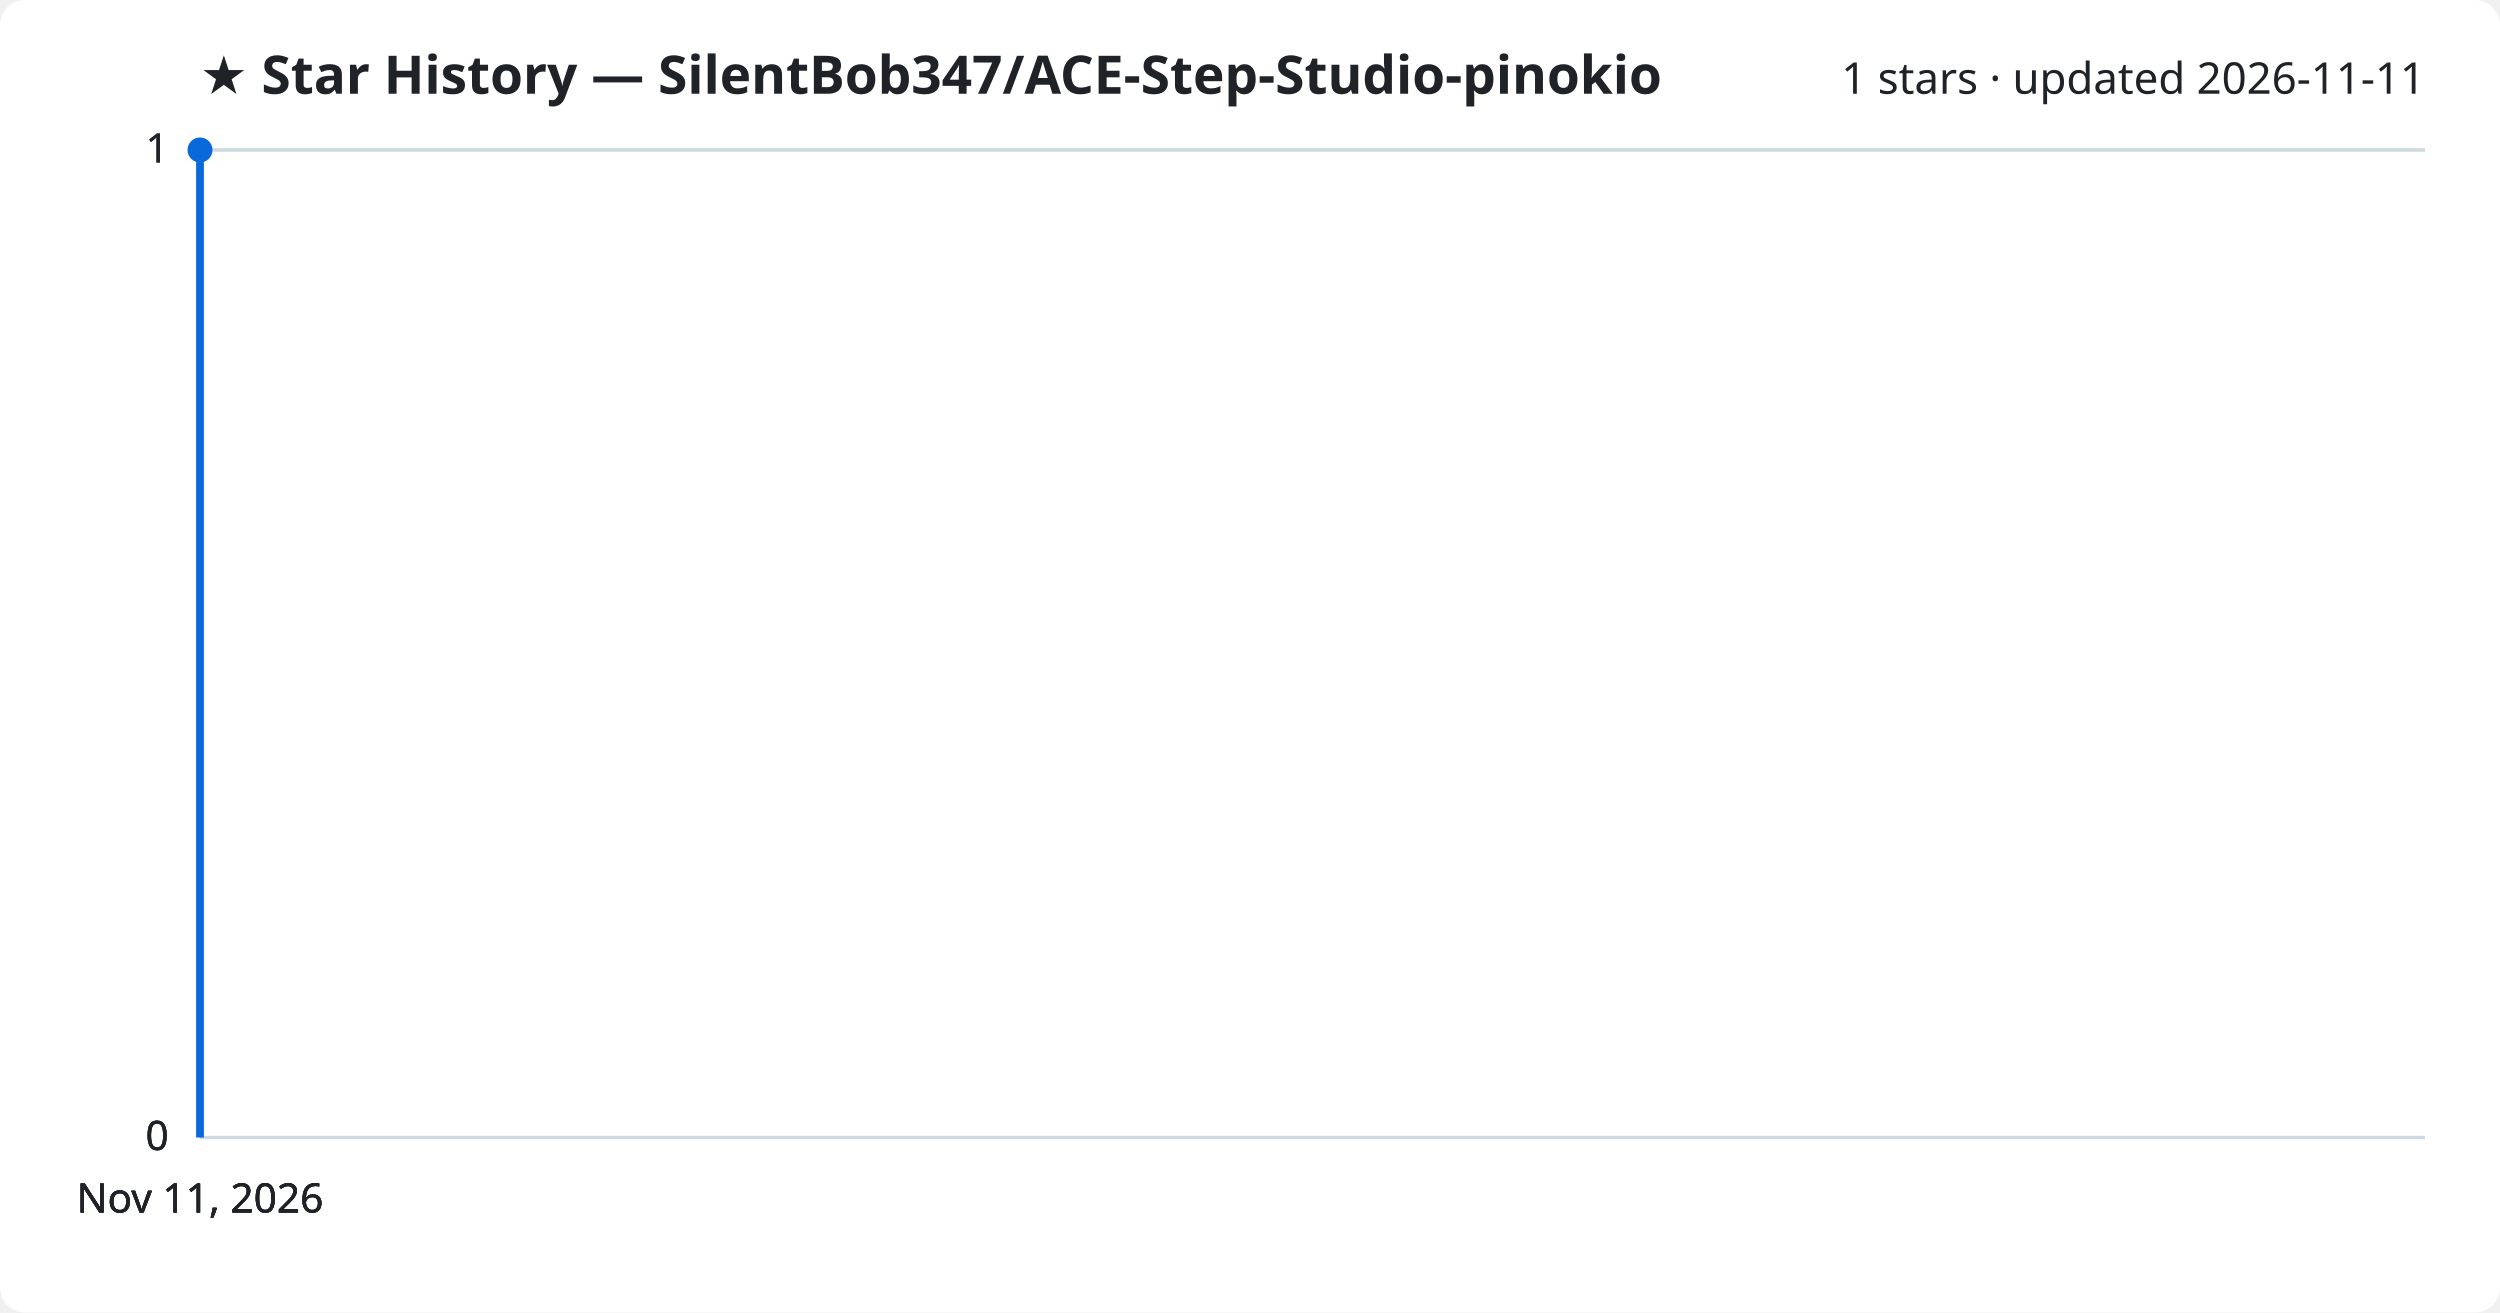
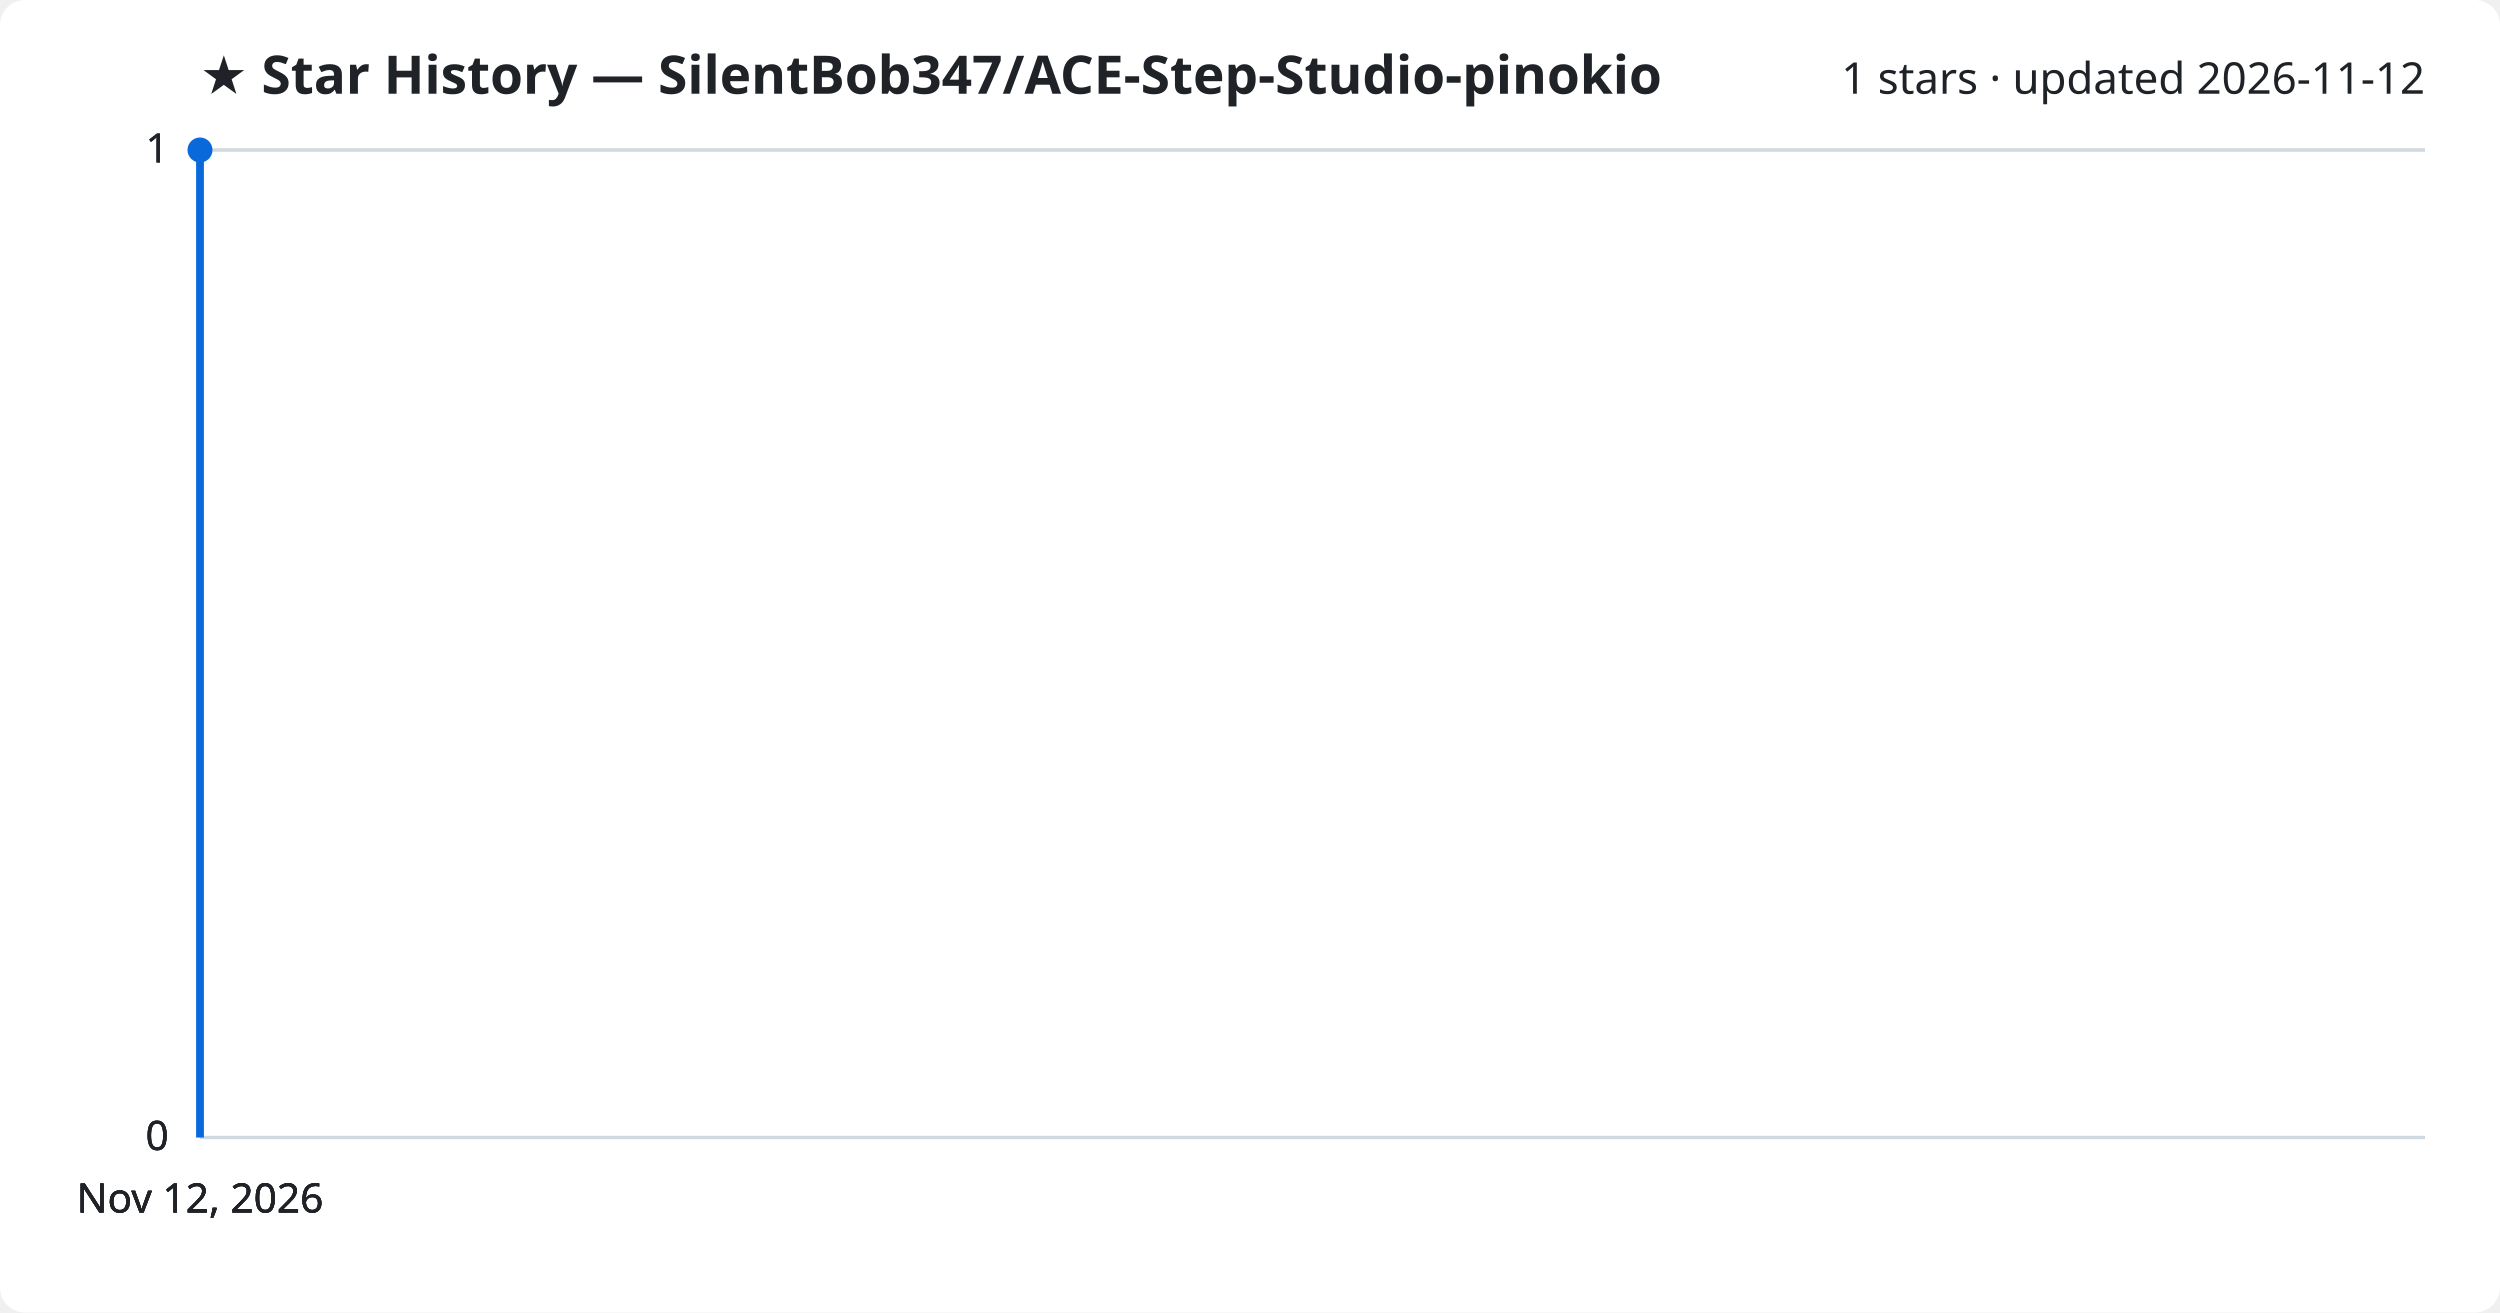
<svg xmlns="http://www.w3.org/2000/svg" viewBox="0 0 800 420" font-family="Segoe UI, sans-serif">
  <rect width="800" height="420" fill="#ffffff" rx="8" />
  <text x="64" y="30" fill="#1f2328" font-size="17" font-weight="700">★ Star History — SilentBob347/ACE-Step-Studio-pinokio</text>
-   <text x="776" y="30" fill="#1f2328" font-size="14" text-anchor="end">1 stars · updated 2026-11-11</text>
+   <text x="776" y="30" fill="#1f2328" font-size="14" text-anchor="end">1 stars · updated 2026-11-12</text>
  <line x1="64" y1="364.0" x2="776" y2="364.0" stroke="#d1d9e0" stroke-width="1" />
  <text x="54" y="368.0" fill="#1f2328" font-size="13" text-anchor="end">0</text>
  <line x1="64" y1="364.0" x2="776" y2="364.0" stroke="#d1d9e0" stroke-width="1" />
  <text x="54" y="368.0" fill="#1f2328" font-size="13" text-anchor="end">0</text>
  <line x1="64" y1="364.0" x2="776" y2="364.0" stroke="#d1d9e0" stroke-width="1" />
  <text x="54" y="368.0" fill="#1f2328" font-size="13" text-anchor="end">0</text>
  <line x1="64" y1="48.0" x2="776" y2="48.0" stroke="#d1d9e0" stroke-width="1" />
  <text x="54" y="52.0" fill="#1f2328" font-size="13" text-anchor="end">1</text>
  <line x1="64" y1="48.0" x2="776" y2="48.0" stroke="#d1d9e0" stroke-width="1" />
  <text x="54" y="52.0" fill="#1f2328" font-size="13" text-anchor="end">1</text>
  <path d="M64.0,364.0 L64.0,48.0 L64.0,48.0" fill="none" stroke="#0969da" stroke-width="2.5" stroke-linejoin="round" />
  <circle cx="64.0" cy="48.0" r="4" fill="#0969da" />
-   <text x="64.0" y="388" fill="#1f2328" font-size="13" text-anchor="middle">Nov 11, 2026</text>
-   <text x="64.0" y="388" fill="#1f2328" font-size="13" text-anchor="middle">Nov 11, 2026</text>
-   <text x="64.0" y="388" fill="#1f2328" font-size="13" text-anchor="middle">Nov 11, 2026</text>
-   <text x="64.0" y="388" fill="#1f2328" font-size="13" text-anchor="middle">Nov 11, 2026</text>
+   <text x="64.0" y="388" fill="#1f2328" font-size="13" text-anchor="middle">Nov 12, 2026</text>
+   <text x="64.0" y="388" fill="#1f2328" font-size="13" text-anchor="middle">Nov 12, 2026</text>
+   <text x="64.0" y="388" fill="#1f2328" font-size="13" text-anchor="middle">Nov 12, 2026</text>
+   <text x="64.0" y="388" fill="#1f2328" font-size="13" text-anchor="middle">Nov 12, 2026</text>
</svg>
